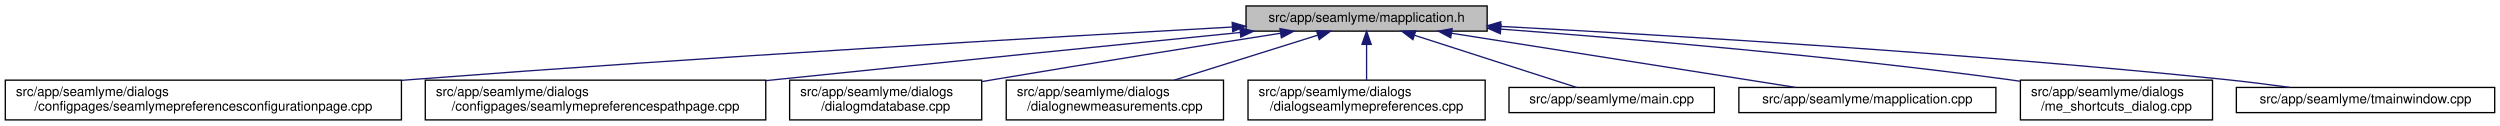
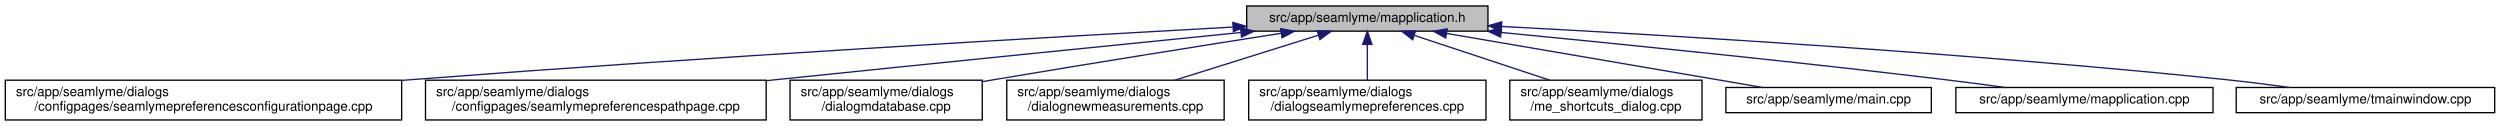
- <svg xmlns="http://www.w3.org/2000/svg" xmlns:xlink="http://www.w3.org/1999/xlink" width="1887pt" height="95pt" viewBox="0.00 0.00 1887.00 95.00">
+ <svg xmlns="http://www.w3.org/2000/svg" xmlns:xlink="http://www.w3.org/1999/xlink" width="1886pt" height="95pt" viewBox="0.00 0.00 1886.00 95.00">
  <g id="graph0" class="graph" transform="scale(1 1) rotate(0) translate(4 91)">
-     <polygon fill="white" stroke="transparent" points="-4,4 -4,-91 1883,-91 1883,4 -4,4" />
+     <polygon fill="white" stroke="transparent" points="-4,4 -4,-91 1882,-91 1882,4 -4,4" />
    <g id="node1" class="node">
      <g id="a_node1">
        <a xlink:title=" ">
          <polygon fill="#bfbfbf" stroke="black" points="936.5,-67.5 936.5,-86.5 1118.5,-86.5 1118.5,-67.5 936.5,-67.5" />
          <text text-anchor="middle" x="1027.5" y="-74.5" font-family="Helvetica,sans-Serif" font-size="10.00">src/app/seamlyme/mapplication.h</text>
        </a>
      </g>
    </g>
    <g id="node2" class="node">
      <g id="a_node2">
        <a xlink:href="../../d9/d23/seamlymepreferencesconfigurationpage_8cpp.html" target="_top" xlink:title=" ">
          <polygon fill="white" stroke="black" points="0,-0.5 0,-30.5 299,-30.5 299,-0.5 0,-0.5" />
          <text text-anchor="start" x="8" y="-18.5" font-family="Helvetica,sans-Serif" font-size="10.00">src/app/seamlyme/dialogs</text>
          <text text-anchor="middle" x="149.5" y="-7.5" font-family="Helvetica,sans-Serif" font-size="10.00">/configpages/seamlymepreferencesconfigurationpage.cpp</text>
        </a>
      </g>
    </g>
    <g id="edge1" class="edge">
      <path fill="none" stroke="midnightblue" d="M925.99,-70.59C786.52,-62.94 527.85,-47.99 307.5,-31 304.75,-30.79 301.98,-30.57 299.19,-30.35" />
      <polygon fill="midnightblue" stroke="midnightblue" points="926.05,-74.1 936.23,-71.15 926.44,-67.11 926.05,-74.1" />
    </g>
    <g id="node3" class="node">
      <g id="a_node3">
        <a xlink:href="../../d8/dcc/seamlymepreferencespathpage_8cpp.html" target="_top" xlink:title=" ">
          <polygon fill="white" stroke="black" points="317,-0.5 317,-30.5 574,-30.5 574,-0.5 317,-0.5" />
          <text text-anchor="start" x="325" y="-18.5" font-family="Helvetica,sans-Serif" font-size="10.00">src/app/seamlyme/dialogs</text>
          <text text-anchor="middle" x="445.5" y="-7.5" font-family="Helvetica,sans-Serif" font-size="10.00">/configpages/seamlymepreferencespathpage.cpp</text>
        </a>
      </g>
    </g>
    <g id="edge2" class="edge">
      <path fill="none" stroke="midnightblue" d="M931.98,-66.47C841.86,-57.45 702.98,-43.47 582.5,-31 579.76,-30.72 577,-30.43 574.21,-30.14" />
      <polygon fill="midnightblue" stroke="midnightblue" points="931.88,-69.98 942.18,-67.49 932.58,-63.01 931.88,-69.98" />
    </g>
    <g id="node4" class="node">
      <g id="a_node4">
        <a xlink:href="../../d1/d42/dialogmdatabase_8cpp.html" target="_top" xlink:title=" ">
          <polygon fill="white" stroke="black" points="592,-0.5 592,-30.5 737,-30.5 737,-0.5 592,-0.5" />
          <text text-anchor="start" x="600" y="-18.5" font-family="Helvetica,sans-Serif" font-size="10.00">src/app/seamlyme/dialogs</text>
          <text text-anchor="middle" x="664.5" y="-7.5" font-family="Helvetica,sans-Serif" font-size="10.00">/dialogmdatabase.cpp</text>
        </a>
      </g>
    </g>
    <g id="edge3" class="edge">
      <path fill="none" stroke="midnightblue" d="M962.58,-65.91C905.6,-56.98 820.5,-43.47 746.5,-31 743.51,-30.5 740.45,-29.98 737.37,-29.45" />
      <polygon fill="midnightblue" stroke="midnightblue" points="962.11,-69.38 972.54,-67.47 963.2,-62.46 962.11,-69.38" />
    </g>
    <g id="node5" class="node">
      <g id="a_node5">
        <a xlink:href="../../de/d0a/dialognewmeasurements_8cpp.html" target="_top" xlink:title=" ">
          <polygon fill="white" stroke="black" points="755.5,-0.5 755.5,-30.5 919.5,-30.5 919.5,-0.5 755.5,-0.5" />
          <text text-anchor="start" x="763.5" y="-18.5" font-family="Helvetica,sans-Serif" font-size="10.00">src/app/seamlyme/dialogs</text>
          <text text-anchor="middle" x="837.5" y="-7.5" font-family="Helvetica,sans-Serif" font-size="10.00">/dialognewmeasurements.cpp</text>
        </a>
      </g>
    </g>
    <g id="edge4" class="edge">
      <path fill="none" stroke="midnightblue" d="M990.72,-64.48C959.75,-54.78 915.32,-40.87 882.28,-30.52" />
      <polygon fill="midnightblue" stroke="midnightblue" points="989.69,-67.83 1000.28,-67.48 991.78,-61.15 989.69,-67.83" />
    </g>
    <g id="node6" class="node">
      <g id="a_node6">
        <a xlink:href="../../dd/db1/dialogseamlymepreferences_8cpp.html" target="_top" xlink:title=" ">
          <polygon fill="white" stroke="black" points="938,-0.5 938,-30.5 1117,-30.5 1117,-0.5 938,-0.5" />
          <text text-anchor="start" x="946" y="-18.5" font-family="Helvetica,sans-Serif" font-size="10.00">src/app/seamlyme/dialogs</text>
          <text text-anchor="middle" x="1027.5" y="-7.5" font-family="Helvetica,sans-Serif" font-size="10.00">/dialogseamlymepreferences.cpp</text>
        </a>
      </g>
    </g>
    <g id="edge5" class="edge">
      <path fill="none" stroke="midnightblue" d="M1027.5,-57.23C1027.5,-48.59 1027.5,-38.5 1027.5,-30.52" />
      <polygon fill="midnightblue" stroke="midnightblue" points="1024,-57.48 1027.5,-67.48 1031,-57.48 1024,-57.48" />
    </g>
    <g id="node7" class="node">
      <g id="a_node7">
-         <a xlink:href="../../db/de0/app_2seamlyme_2main_8cpp.html" target="_top" xlink:title=" ">
-           <polygon fill="white" stroke="black" points="1135,-6 1135,-25 1290,-25 1290,-6 1135,-6" />
-           <text text-anchor="middle" x="1212.5" y="-13" font-family="Helvetica,sans-Serif" font-size="10.00">src/app/seamlyme/main.cpp</text>
+         <a xlink:href="../../d6/d8e/me__shortcuts__dialog_8cpp.html" target="_top" xlink:title=" ">
+           <polygon fill="white" stroke="black" points="1135,-0.5 1135,-30.5 1280,-30.5 1280,-0.5 1135,-0.5" />
+           <text text-anchor="start" x="1143" y="-18.5" font-family="Helvetica,sans-Serif" font-size="10.00">src/app/seamlyme/dialogs</text>
+           <text text-anchor="middle" x="1207.5" y="-7.5" font-family="Helvetica,sans-Serif" font-size="10.00">/me_shortcuts_dialog.cpp</text>
        </a>
      </g>
    </g>
    <g id="edge6" class="edge">
-       <path fill="none" stroke="midnightblue" d="M1063.63,-64.38C1099.59,-52.82 1153.92,-35.34 1186.04,-25.01" />
-       <polygon fill="midnightblue" stroke="midnightblue" points="1062.45,-61.08 1054.01,-67.48 1064.6,-67.75 1062.45,-61.08" />
+       <path fill="none" stroke="midnightblue" d="M1063.11,-64.23C1092.42,-54.54 1134.04,-40.78 1165.08,-30.52" />
+       <polygon fill="midnightblue" stroke="midnightblue" points="1061.69,-61.01 1053.29,-67.48 1063.88,-67.66 1061.69,-61.01" />
    </g>
    <g id="node8" class="node">
      <g id="a_node8">
-         <a xlink:href="../../da/dfb/mapplication_8cpp.html" target="_top" xlink:title=" ">
-           <polygon fill="white" stroke="black" points="1308.5,-6 1308.5,-25 1502.5,-25 1502.5,-6 1308.5,-6" />
-           <text text-anchor="middle" x="1405.5" y="-13" font-family="Helvetica,sans-Serif" font-size="10.00">src/app/seamlyme/mapplication.cpp</text>
+         <a xlink:href="../../db/de0/app_2seamlyme_2main_8cpp.html" target="_top" xlink:title=" ">
+           <polygon fill="white" stroke="black" points="1298,-6 1298,-25 1453,-25 1453,-6 1298,-6" />
+           <text text-anchor="middle" x="1375.5" y="-13" font-family="Helvetica,sans-Serif" font-size="10.00">src/app/seamlyme/main.cpp</text>
        </a>
      </g>
    </g>
    <g id="edge7" class="edge">
-       <path fill="none" stroke="midnightblue" d="M1091.66,-65.9C1164.74,-54.4 1282.86,-35.8 1351.44,-25.01" />
-       <polygon fill="midnightblue" stroke="midnightblue" points="1090.99,-62.46 1081.66,-67.48 1092.08,-69.38 1090.99,-62.46" />
+       <path fill="none" stroke="midnightblue" d="M1087.4,-65.76C1154.73,-54.25 1262.85,-35.76 1325.73,-25.01" />
+       <polygon fill="midnightblue" stroke="midnightblue" points="1086.63,-62.34 1077.36,-67.48 1087.81,-69.24 1086.63,-62.34" />
    </g>
    <g id="node9" class="node">
      <g id="a_node9">
-         <a xlink:href="../../d6/d8e/me__shortcuts__dialog_8cpp.html" target="_top" xlink:title=" ">
-           <polygon fill="white" stroke="black" points="1521,-0.5 1521,-30.5 1666,-30.5 1666,-0.5 1521,-0.5" />
-           <text text-anchor="start" x="1529" y="-18.5" font-family="Helvetica,sans-Serif" font-size="10.00">src/app/seamlyme/dialogs</text>
-           <text text-anchor="middle" x="1593.5" y="-7.5" font-family="Helvetica,sans-Serif" font-size="10.00">/me_shortcuts_dialog.cpp</text>
+         <a xlink:href="../../da/dfb/mapplication_8cpp.html" target="_top" xlink:title=" ">
+           <polygon fill="white" stroke="black" points="1471.5,-6 1471.5,-25 1665.5,-25 1665.5,-6 1471.5,-6" />
+           <text text-anchor="middle" x="1568.5" y="-13" font-family="Helvetica,sans-Serif" font-size="10.00">src/app/seamlyme/mapplication.cpp</text>
        </a>
      </g>
    </g>
    <g id="edge8" class="edge">
-       <path fill="none" stroke="midnightblue" d="M1128.95,-69.01C1227.07,-61.67 1379.83,-48.73 1511.5,-31 1514.51,-30.59 1517.58,-30.16 1520.67,-29.7" />
-       <polygon fill="midnightblue" stroke="midnightblue" points="1128.46,-65.54 1118.74,-69.77 1128.97,-72.52 1128.46,-65.54" />
+       <path fill="none" stroke="midnightblue" d="M1128.41,-66.51C1216.65,-57.98 1348.18,-44.73 1462.5,-31 1477.53,-29.2 1493.73,-27.07 1508.84,-25.01" />
+       <polygon fill="midnightblue" stroke="midnightblue" points="1128.03,-63.03 1118.41,-67.47 1128.7,-70 1128.03,-63.03" />
    </g>
    <g id="node10" class="node">
      <g id="a_node10">
        <a xlink:href="../../dc/de1/tmainwindow_8cpp.html" target="_top" xlink:title=" ">
-           <polygon fill="white" stroke="black" points="1684,-6 1684,-25 1879,-25 1879,-6 1684,-6" />
-           <text text-anchor="middle" x="1781.5" y="-13" font-family="Helvetica,sans-Serif" font-size="10.00">src/app/seamlyme/tmainwindow.cpp</text>
+           <polygon fill="white" stroke="black" points="1683,-6 1683,-25 1878,-25 1878,-6 1683,-6" />
+           <text text-anchor="middle" x="1780.5" y="-13" font-family="Helvetica,sans-Serif" font-size="10.00">src/app/seamlyme/tmainwindow.cpp</text>
        </a>
      </g>
    </g>
    <g id="edge9" class="edge">
-       <path fill="none" stroke="midnightblue" d="M1128.77,-71.06C1256.45,-64.35 1482.59,-50.87 1675.5,-31 1691.39,-29.36 1708.57,-27.19 1724.37,-25.03" />
-       <polygon fill="midnightblue" stroke="midnightblue" points="1128.42,-67.57 1118.61,-71.59 1128.78,-74.56 1128.42,-67.57" />
+       <path fill="none" stroke="midnightblue" d="M1128.88,-71.04C1256.41,-64.32 1482.02,-50.84 1674.5,-31 1690.39,-29.36 1707.57,-27.19 1723.37,-25.02" />
+       <polygon fill="midnightblue" stroke="midnightblue" points="1128.54,-67.55 1118.74,-71.57 1128.91,-74.54 1128.54,-67.55" />
    </g>
  </g>
</svg>
